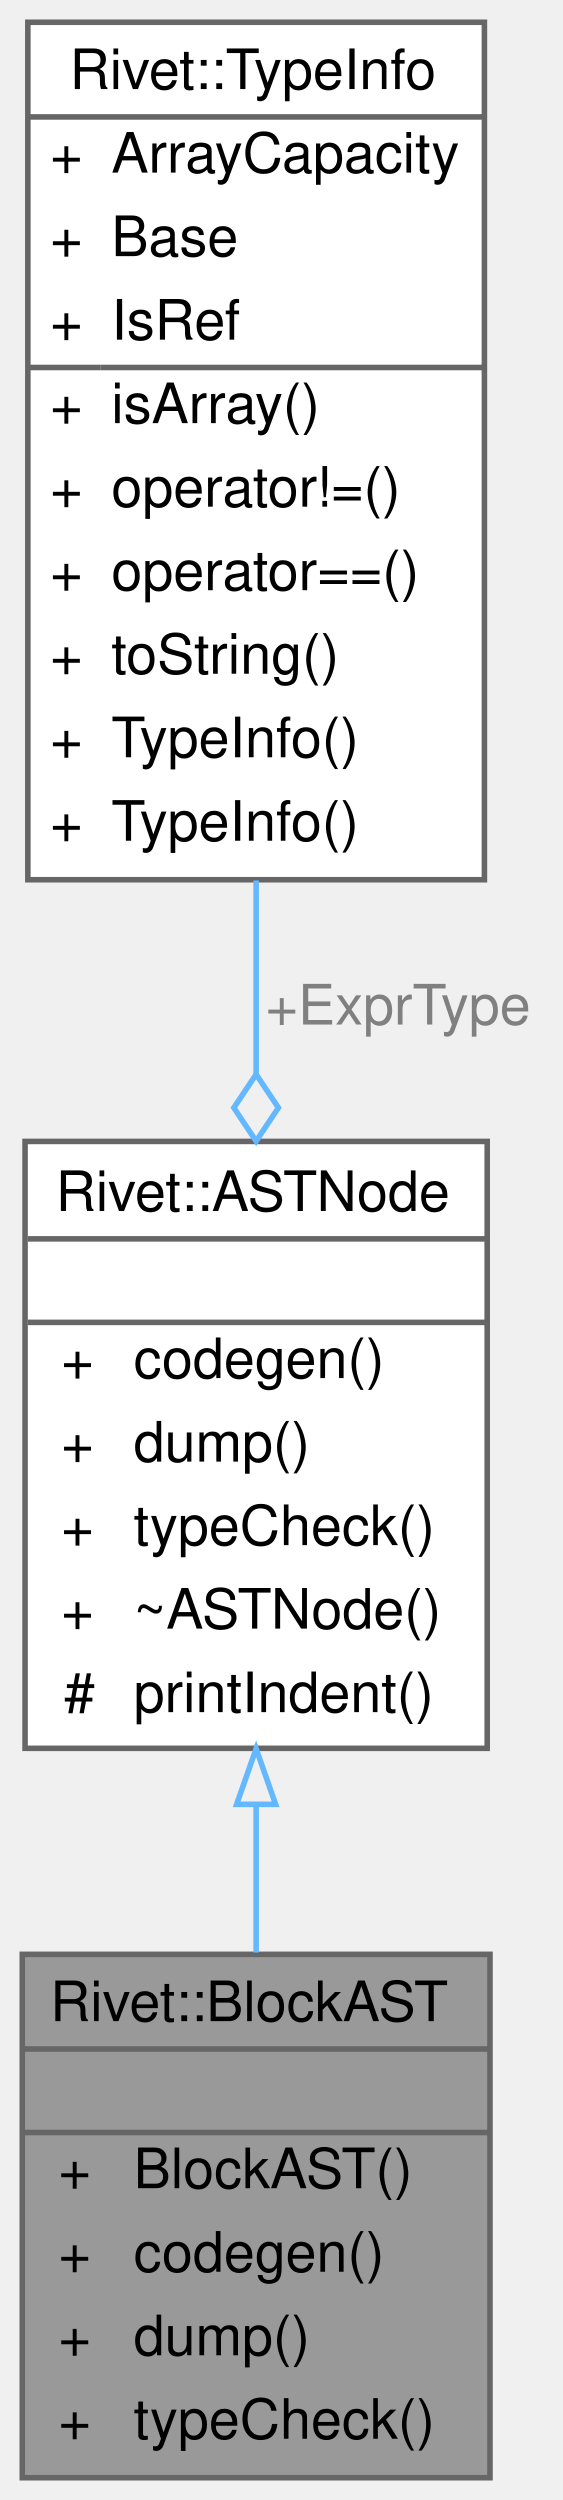
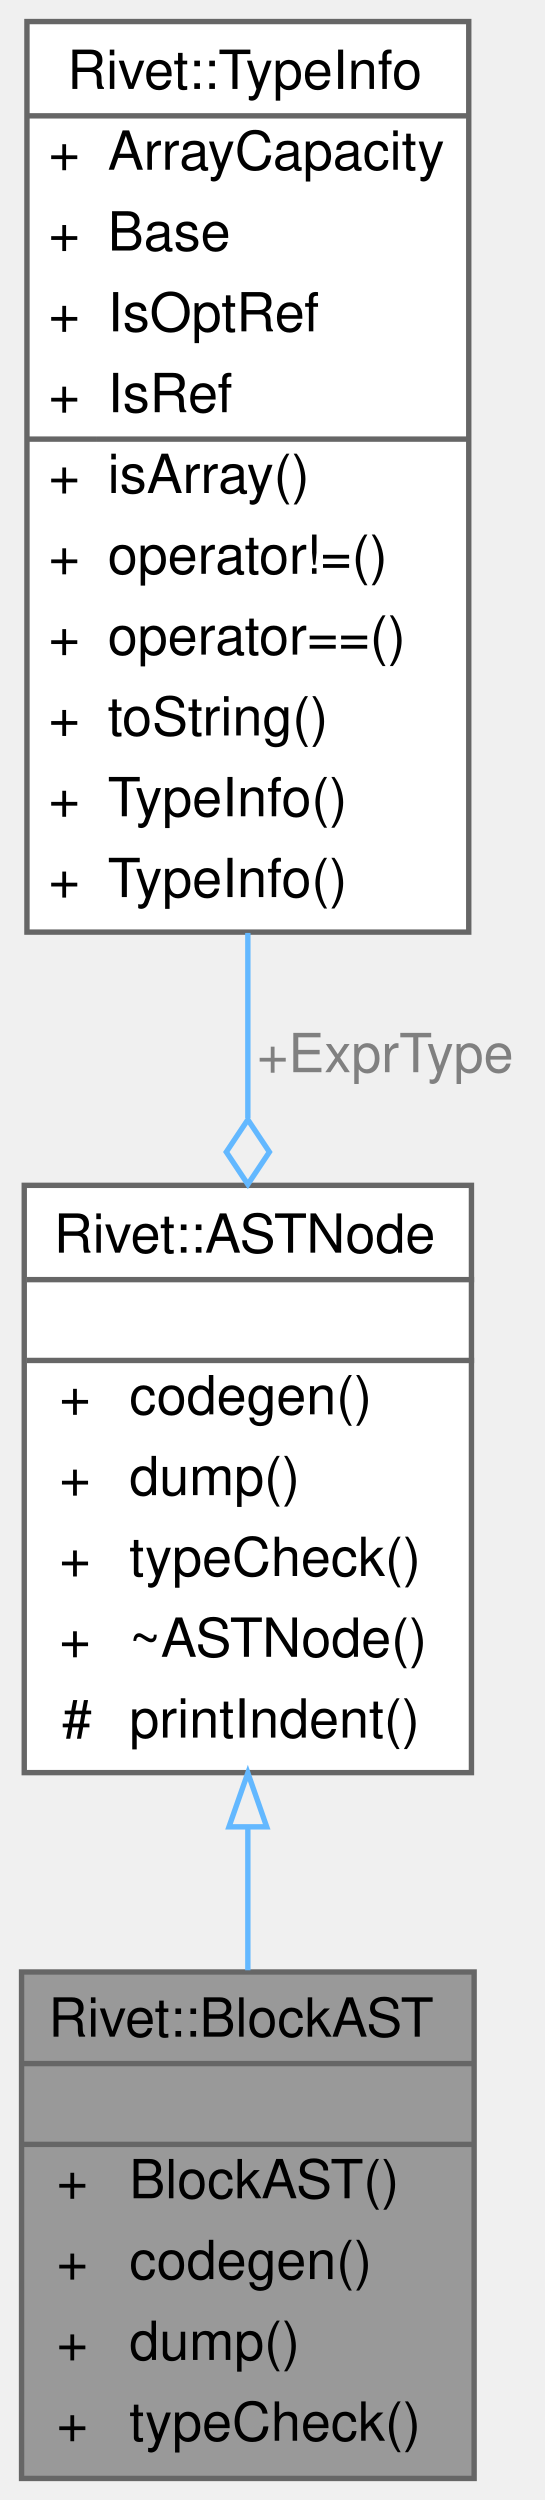
- <svg xmlns="http://www.w3.org/2000/svg" xmlns:xlink="http://www.w3.org/1999/xlink" width="101pt" height="449pt" viewBox="0.00 0.00 101.00 449.00">
-   <g id="graph0" class="graph" transform="scale(1 1) rotate(0) translate(4 445)">
+ <svg xmlns="http://www.w3.org/2000/svg" xmlns:xlink="http://www.w3.org/1999/xlink" width="101pt" height="464pt" viewBox="0.00 0.00 101.00 464.00">
+   <g id="graph0" class="graph" transform="scale(1 1) rotate(0) translate(4 460)">
    <g id="Node000001" class="node">
      <g id="a_Node000001">
        <a xlink:title="Serves as a container for sequential statements grouping variable scopes { ... }.">
          <polygon fill="#999999" stroke="transparent" points="84,-94 0,-94 0,0 84,0 84,-94" />
          <text text-anchor="start" x="5" y="-82" font-family="Helvetica,sans-Serif" font-size="10.00">Rivet::BlockAST</text>
          <text text-anchor="start" x="40" y="-67" font-family="Helvetica,sans-Serif" font-size="10.00"> </text>
          <text text-anchor="start" x="6.5" y="-52" font-family="Helvetica,sans-Serif" font-size="10.00">+</text>
          <text text-anchor="start" x="20" y="-52" font-family="Helvetica,sans-Serif" font-size="10.00">BlockAST()</text>
          <text text-anchor="start" x="6.5" y="-37" font-family="Helvetica,sans-Serif" font-size="10.00">+</text>
          <text text-anchor="start" x="20" y="-37" font-family="Helvetica,sans-Serif" font-size="10.00">codegen()</text>
          <text text-anchor="start" x="6.5" y="-22" font-family="Helvetica,sans-Serif" font-size="10.00">+</text>
          <text text-anchor="start" x="20" y="-22" font-family="Helvetica,sans-Serif" font-size="10.00">dump()</text>
          <text text-anchor="start" x="6.5" y="-7" font-family="Helvetica,sans-Serif" font-size="10.00">+</text>
          <text text-anchor="start" x="20" y="-7" font-family="Helvetica,sans-Serif" font-size="10.00">typeCheck()</text>
          <polygon fill="#666666" stroke="#666666" points="0,-77 0,-77 84,-77 84,-77 0,-77" />
          <polygon fill="#666666" stroke="#666666" points="0,-62 0,-62 84,-62 84,-62 0,-62" />
          <polygon fill="none" stroke="#666666" points="0,0 0,-94 84,-94 84,0 0,0" />
        </a>
      </g>
    </g>
    <g id="Node000002" class="node">
      <g id="a_Node000002">
        <a xlink:href="classRivet_1_1ASTNode.html" target="_top" xlink:title="The pure virtual base class for all Abstract Syntax Tree nodes.">
          <polygon fill="white" stroke="transparent" points="83.5,-240 0.5,-240 0.5,-131 83.5,-131 83.5,-240" />
          <text text-anchor="start" x="6" y="-227.5" font-family="Helvetica,sans-Serif" font-size="10.00">Rivet::ASTNode</text>
          <text text-anchor="start" x="40.5" y="-212.5" font-family="Helvetica,sans-Serif" font-size="10.00"> </text>
          <text text-anchor="start" x="7" y="-197.5" font-family="Helvetica,sans-Serif" font-size="10.00">+</text>
          <text text-anchor="start" x="20" y="-197.5" font-family="Helvetica,sans-Serif" font-size="10.00">codegen()</text>
          <text text-anchor="start" x="7" y="-182.5" font-family="Helvetica,sans-Serif" font-size="10.00">+</text>
          <text text-anchor="start" x="20" y="-182.5" font-family="Helvetica,sans-Serif" font-size="10.00">dump()</text>
          <text text-anchor="start" x="7" y="-167.5" font-family="Helvetica,sans-Serif" font-size="10.00">+</text>
          <text text-anchor="start" x="20" y="-167.5" font-family="Helvetica,sans-Serif" font-size="10.00">typeCheck()</text>
          <text text-anchor="start" x="7" y="-152.5" font-family="Helvetica,sans-Serif" font-size="10.00">+</text>
          <text text-anchor="start" x="20" y="-152.5" font-family="Helvetica,sans-Serif" font-size="10.00">~ASTNode()</text>
          <text text-anchor="start" x="7.5" y="-137.5" font-family="Helvetica,sans-Serif" font-size="10.00">#</text>
          <text text-anchor="start" x="20" y="-137.5" font-family="Helvetica,sans-Serif" font-size="10.00">printIndent()</text>
          <polygon fill="#666666" stroke="#666666" points="1,-222.5 1,-222.5 84,-222.5 84,-222.5 1,-222.5" />
          <polygon fill="#666666" stroke="#666666" points="1,-207.5 1,-207.5 84,-207.5 84,-207.5 1,-207.5" />
          <polygon fill="none" stroke="#666666" points="0.5,-131 0.5,-240 83.5,-240 83.5,-131 0.5,-131" />
        </a>
      </g>
    </g>
    <g id="edge1_Node000001_Node000002" class="edge">
      <g id="a_edge1_Node000001_Node000002">
        <a xlink:title=" ">
          <path fill="none" stroke="#63b8ff" d="M42,-120.91C42,-111.95 42,-102.88 42,-94.32" />
          <polygon fill="none" stroke="#63b8ff" points="38.5,-120.94 42,-130.94 45.5,-120.94 38.5,-120.94" />
        </a>
      </g>
    </g>
    <g id="Node000003" class="node">
      <g id="a_Node000003">
        <a xlink:href="structRivet_1_1TypeInfo.html" target="_top" xlink:title="Encapsulates a data type, its reference semantics, and array capacity if applicable.">
-           <polygon fill="white" stroke="transparent" points="83,-441 1,-441 1,-287 83,-287 83,-441" />
-           <text text-anchor="start" x="8.5" y="-429" font-family="Helvetica,sans-Serif" font-size="10.00">Rivet::TypeInfo</text>
-           <text text-anchor="start" x="5" y="-414" font-family="Helvetica,sans-Serif" font-size="10.00">+</text>
-           <text text-anchor="start" x="16" y="-414" font-family="Helvetica,sans-Serif" font-size="10.00">ArrayCapacity</text>
-           <text text-anchor="start" x="5" y="-399" font-family="Helvetica,sans-Serif" font-size="10.00">+</text>
-           <text text-anchor="start" x="16" y="-399" font-family="Helvetica,sans-Serif" font-size="10.00">Base</text>
-           <text text-anchor="start" x="5" y="-384" font-family="Helvetica,sans-Serif" font-size="10.00">+</text>
-           <text text-anchor="start" x="16" y="-384" font-family="Helvetica,sans-Serif" font-size="10.00">IsRef</text>
-           <text text-anchor="start" x="5" y="-369" font-family="Helvetica,sans-Serif" font-size="10.00">+</text>
-           <text text-anchor="start" x="16" y="-369" font-family="Helvetica,sans-Serif" font-size="10.00">isArray()</text>
-           <text text-anchor="start" x="5" y="-354" font-family="Helvetica,sans-Serif" font-size="10.00">+</text>
-           <text text-anchor="start" x="16" y="-354" font-family="Helvetica,sans-Serif" font-size="10.00">operator!=()</text>
-           <text text-anchor="start" x="5" y="-339" font-family="Helvetica,sans-Serif" font-size="10.00">+</text>
-           <text text-anchor="start" x="16" y="-339" font-family="Helvetica,sans-Serif" font-size="10.00">operator==()</text>
-           <text text-anchor="start" x="5" y="-324" font-family="Helvetica,sans-Serif" font-size="10.00">+</text>
-           <text text-anchor="start" x="16" y="-324" font-family="Helvetica,sans-Serif" font-size="10.00">toString()</text>
-           <text text-anchor="start" x="5" y="-309" font-family="Helvetica,sans-Serif" font-size="10.00">+</text>
-           <text text-anchor="start" x="16" y="-309" font-family="Helvetica,sans-Serif" font-size="10.00">TypeInfo()</text>
-           <text text-anchor="start" x="5" y="-294" font-family="Helvetica,sans-Serif" font-size="10.00">+</text>
-           <text text-anchor="start" x="16" y="-294" font-family="Helvetica,sans-Serif" font-size="10.00">TypeInfo()</text>
-           <polygon fill="#666666" stroke="#666666" points="1,-424 1,-424 83,-424 83,-424 1,-424" />
-           <polygon fill="#666666" stroke="#666666" points="1,-379 1,-379 14,-379 14,-379 1,-379" />
-           <polygon fill="#666666" stroke="#666666" points="14,-379 14,-379 83,-379 83,-379 14,-379" />
-           <polygon fill="none" stroke="#666666" points="1,-287 1,-441 83,-441 83,-287 1,-287" />
+           <polygon fill="white" stroke="transparent" points="83,-456 1,-456 1,-287 83,-287 83,-456" />
+           <text text-anchor="start" x="8.5" y="-443.5" font-family="Helvetica,sans-Serif" font-size="10.00">Rivet::TypeInfo</text>
+           <text text-anchor="start" x="5" y="-428.5" font-family="Helvetica,sans-Serif" font-size="10.00">+</text>
+           <text text-anchor="start" x="16" y="-428.5" font-family="Helvetica,sans-Serif" font-size="10.00">ArrayCapacity</text>
+           <text text-anchor="start" x="5" y="-413.5" font-family="Helvetica,sans-Serif" font-size="10.00">+</text>
+           <text text-anchor="start" x="16" y="-413.5" font-family="Helvetica,sans-Serif" font-size="10.00">Base</text>
+           <text text-anchor="start" x="5" y="-398.5" font-family="Helvetica,sans-Serif" font-size="10.00">+</text>
+           <text text-anchor="start" x="16" y="-398.5" font-family="Helvetica,sans-Serif" font-size="10.00">IsOptRef</text>
+           <text text-anchor="start" x="5" y="-383.5" font-family="Helvetica,sans-Serif" font-size="10.00">+</text>
+           <text text-anchor="start" x="16" y="-383.5" font-family="Helvetica,sans-Serif" font-size="10.00">IsRef</text>
+           <text text-anchor="start" x="5" y="-368.5" font-family="Helvetica,sans-Serif" font-size="10.00">+</text>
+           <text text-anchor="start" x="16" y="-368.5" font-family="Helvetica,sans-Serif" font-size="10.00">isArray()</text>
+           <text text-anchor="start" x="5" y="-353.5" font-family="Helvetica,sans-Serif" font-size="10.00">+</text>
+           <text text-anchor="start" x="16" y="-353.5" font-family="Helvetica,sans-Serif" font-size="10.00">operator!=()</text>
+           <text text-anchor="start" x="5" y="-338.5" font-family="Helvetica,sans-Serif" font-size="10.00">+</text>
+           <text text-anchor="start" x="16" y="-338.5" font-family="Helvetica,sans-Serif" font-size="10.00">operator==()</text>
+           <text text-anchor="start" x="5" y="-323.5" font-family="Helvetica,sans-Serif" font-size="10.00">+</text>
+           <text text-anchor="start" x="16" y="-323.5" font-family="Helvetica,sans-Serif" font-size="10.00">toString()</text>
+           <text text-anchor="start" x="5" y="-308.5" font-family="Helvetica,sans-Serif" font-size="10.00">+</text>
+           <text text-anchor="start" x="16" y="-308.5" font-family="Helvetica,sans-Serif" font-size="10.00">TypeInfo()</text>
+           <text text-anchor="start" x="5" y="-293.5" font-family="Helvetica,sans-Serif" font-size="10.00">+</text>
+           <text text-anchor="start" x="16" y="-293.5" font-family="Helvetica,sans-Serif" font-size="10.00">TypeInfo()</text>
+           <polygon fill="#666666" stroke="#666666" points="1,-438.5 1,-438.5 83,-438.5 83,-438.5 1,-438.5" />
+           <polygon fill="#666666" stroke="#666666" points="1,-378.5 1,-378.5 14,-378.5 14,-378.5 1,-378.5" />
+           <polygon fill="#666666" stroke="#666666" points="14,-378.5 14,-378.5 83,-378.5 83,-378.5 14,-378.5" />
+           <polygon fill="none" stroke="#666666" points="1,-287 1,-456 83,-456 83,-287 1,-287" />
        </a>
      </g>
    </g>
    <g id="edge2_Node000002_Node000003" class="edge">
      <g id="a_edge2_Node000002_Node000003">
        <a xlink:title=" ">
-           <path fill="none" stroke="#63b8ff" d="M42,-286.87C42,-275.29 42,-263.42 42,-252.1" />
-           <polygon fill="none" stroke="#63b8ff" points="42,-252.05 38,-246.05 42,-240.05 46,-246.05 42,-252.05" />
+           <path fill="none" stroke="#63b8ff" d="M42,-286.85C42,-275.33 42,-263.63 42,-252.49" />
+           <polygon fill="none" stroke="#63b8ff" points="42,-252.19 38,-246.19 42,-240.19 46,-246.19 42,-252.19" />
        </a>
      </g>
      <text text-anchor="middle" x="67.5" y="-261" font-family="Helvetica,sans-Serif" font-size="10.00" fill="grey"> +ExprType</text>
    </g>
  </g>
</svg>
